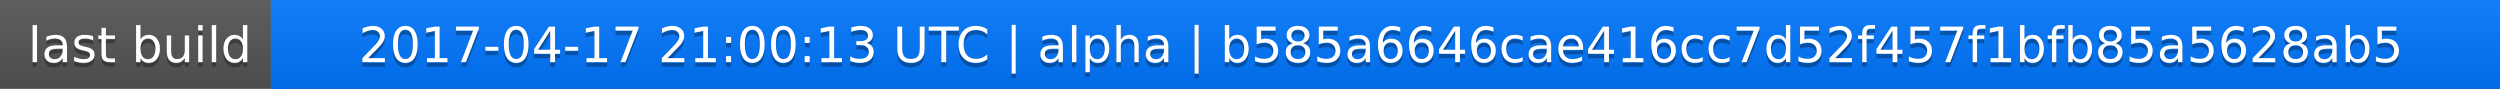
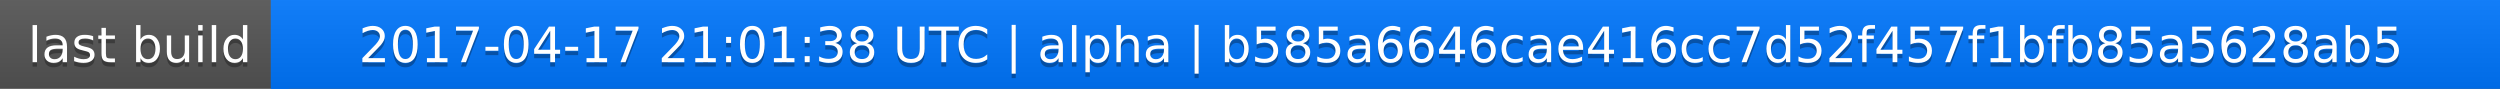
<svg xmlns="http://www.w3.org/2000/svg" width="563" height="20">
  <linearGradient id="a" x2="0" y2="100%">
    <stop offset="0" stop-color="#bbb" stop-opacity=".1" />
    <stop offset="1" stop-opacity=".1" />
  </linearGradient>
  <rect rx="0" width="563" height="20" fill="#555" />
  <rect rx="0" x="61" width="502" height="20" fill="#07f" />
  <path fill="#07f" d="M61 0h4v20h-4z" />
  <rect rx="0" width="563" height="20" fill="url(#a)" />
  <g fill="#fff" text-anchor="middle" font-family="DejaVu Sans,Verdana,Geneva,sans-serif" font-size="11">
    <text x="31.5" y="15" fill="#010101" fill-opacity=".3">last build</text>
    <text x="31.5" y="14">last build</text>
-     <text x="311" y="15" fill="#010101" fill-opacity=".3">2017-04-17 21:00:13 UTC | alpha | b585a6646cae416cc7d52f457f1bfb85a5628ab5</text>
-     <text x="311" y="14">2017-04-17 21:00:13 UTC | alpha | b585a6646cae416cc7d52f457f1bfb85a5628ab5</text>
+     <text x="311" y="15" fill="#010101" fill-opacity=".3">2017-04-17 21:01:38 UTC | alpha | b585a6646cae416cc7d52f457f1bfb85a5628ab5</text>
+     <text x="311" y="14">2017-04-17 21:01:38 UTC | alpha | b585a6646cae416cc7d52f457f1bfb85a5628ab5</text>
  </g>
</svg>
